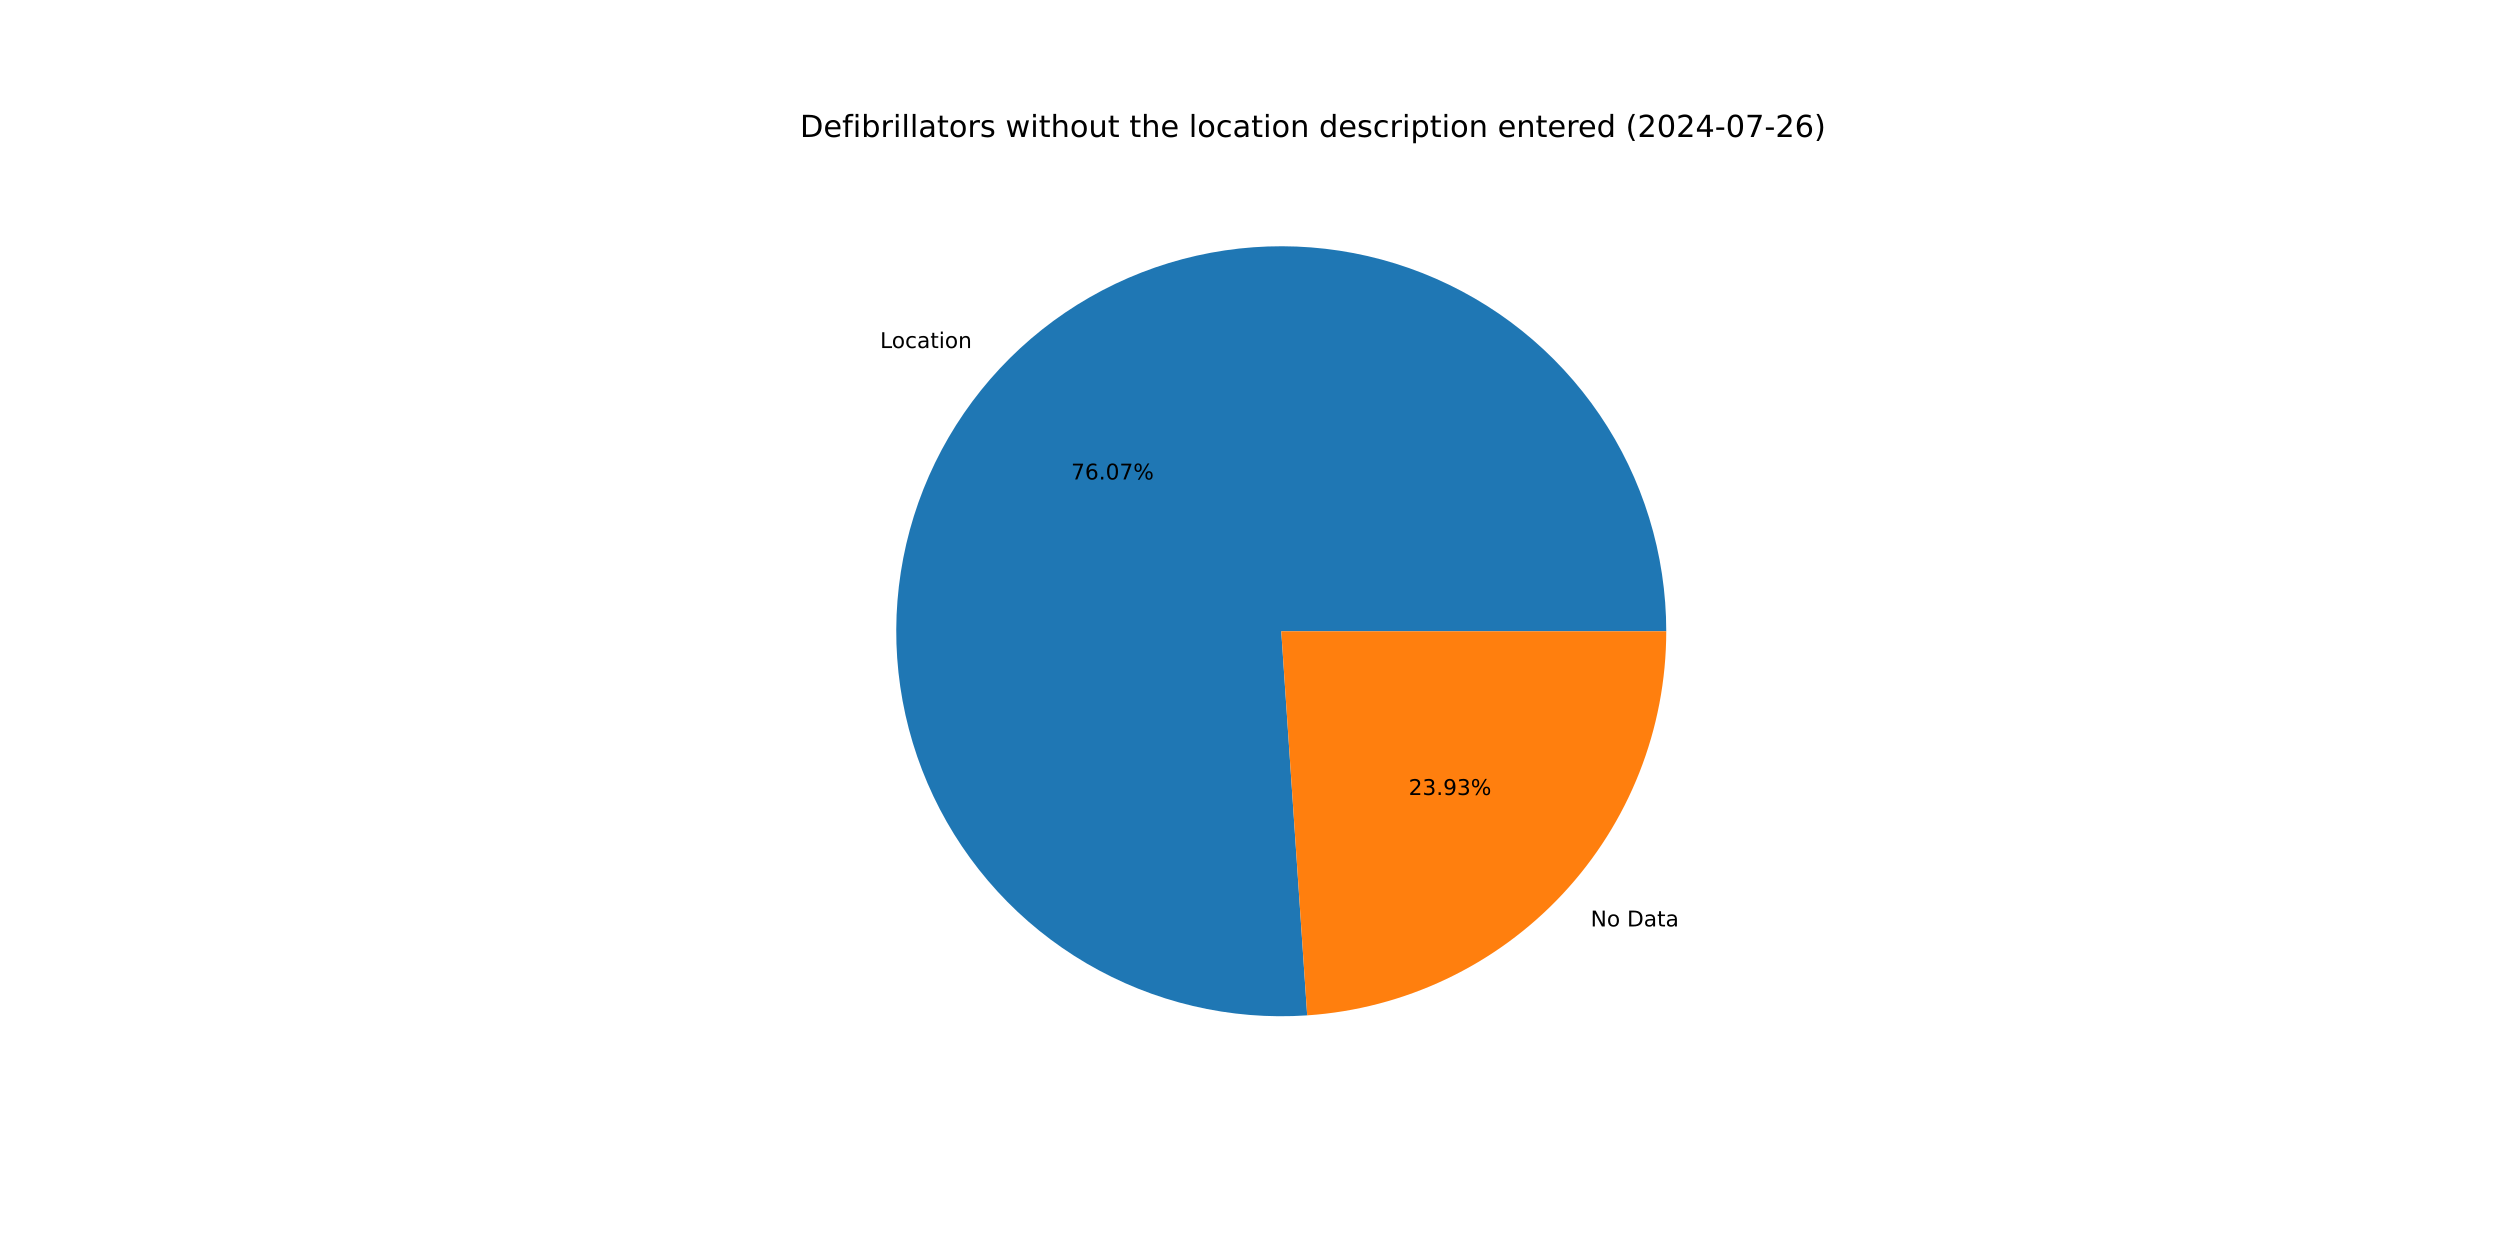
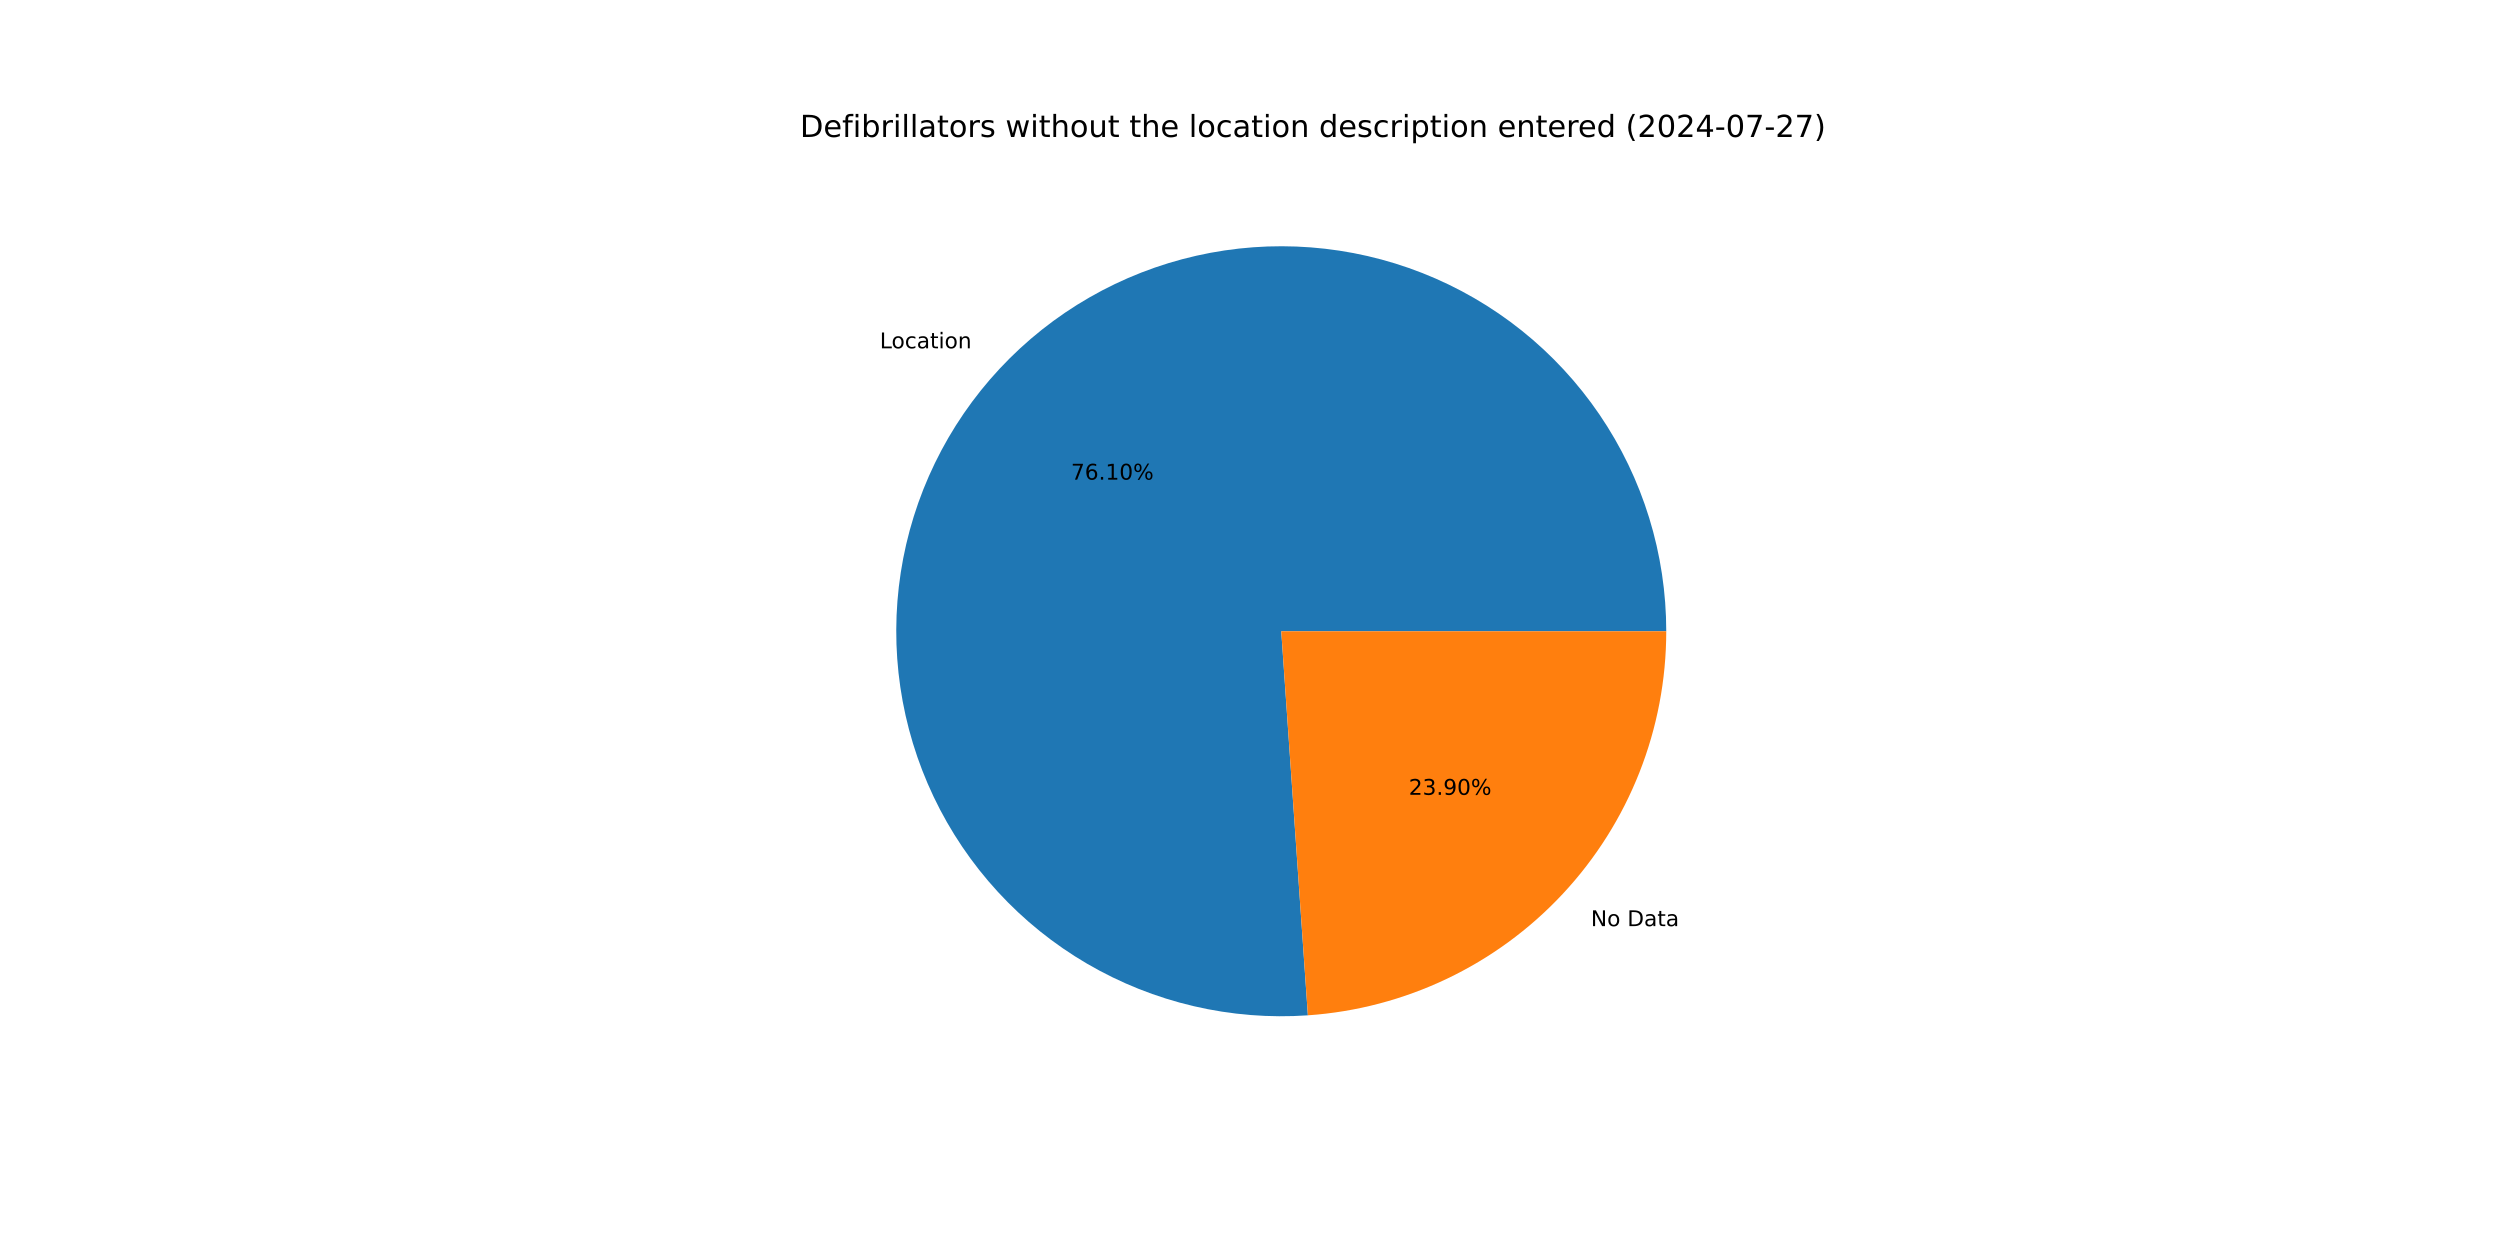
<svg xmlns="http://www.w3.org/2000/svg" xmlns:xlink="http://www.w3.org/1999/xlink" width="1152pt" height="576pt" viewBox="0 0 1152 576" version="1.1">
  <defs>
    <style type="text/css">*{stroke-linejoin: round; stroke-linecap: butt}</style>
  </defs>
  <g id="figure_1">
    <g id="patch_1">
      <path d="M 0 576  L 1152 576  L 1152 0  L 0 0  z " style="fill: #ffffff" />
    </g>
    <g id="axes_1">
      <g id="patch_2">
-         <path d="M 767.808 290.88  C 767.808 273.181 765.159 255.581 759.95 238.666  C 754.741 221.751 747.03 205.71 737.073 191.078  C 727.117 176.445 715.026 163.384 701.204 152.33  C 687.381 141.276 671.982 132.352 655.519 125.855  C 639.055 119.359 621.712 115.362 604.065 113.999  C 586.419 112.636 568.667 113.921 551.401 117.812  C 534.135 121.702 517.548 128.155 502.192 136.955  C 486.836 145.755 472.883 156.804 460.796 169.733  C 448.71 182.663 438.627 197.329 430.882 213.243  C 423.136 229.158 417.816 246.142 415.097 263.631  C 412.379 281.12 412.293 298.917 414.842 316.432  C 417.391 333.946 422.547 350.981 430.138 366.969  C 437.729 382.958 447.67 397.721 459.63 410.767  C 471.591 423.813 485.436 434.996 500.707 443.944  C 515.977 452.893 532.501 459.505 549.728 463.563  C 566.956 467.621 584.694 469.077 602.353 467.885  L 590.4 290.88  z " style="fill: #1f77b4" />
+         <path d="M 767.808 290.88  C 767.808 273.174 765.157 255.568 759.944 238.647  C 754.732 221.726 747.015 205.681 737.051 191.045  C 727.087 176.409 714.988 163.346 701.157 152.293  C 687.326 141.239 671.918 132.318 655.445 125.826  C 638.972 119.335 621.62 115.345 603.966 113.991  C 586.313 112.638 568.555 113.934 551.285 117.838  C 534.015 121.741 517.427 128.209 502.072 137.024  C 486.716 145.839 472.767 156.904 460.688 169.849  C 448.609 182.795 438.536 197.476 430.803 213.404  C 423.071 229.332 417.767 246.328 415.067 263.827  C 412.367 281.325 412.302 299.13 414.873 316.648  C 417.445 334.166 422.625 351.2 430.24 367.185  C 437.855 383.169 447.821 397.923 459.805 410.957  C 471.789 423.991 485.656 435.157 500.947 444.085  C 516.237 453.012 532.777 459.601 550.018 463.631  C 567.259 467.661 585.007 469.088 602.67 467.863  L 590.4 290.88  z " style="fill: #1f77b4" />
      </g>
      <g id="patch_3">
-         <path d="M 602.353 467.885  C 647.219 464.855 689.296 444.878 720.004 412.027  C 750.711 379.176 767.808 335.848 767.808 290.88  L 590.4 290.88  z " style="fill: #ff7f0e" />
+         <path d="M 602.67 467.863  C 647.476 464.757 689.471 444.749 720.112 411.911  C 750.752 379.072 767.808 335.793 767.808 290.88  L 590.4 290.88  z " style="fill: #ff7f0e" />
      </g>
      <g id="matplotlib.axis_1" />
      <g id="matplotlib.axis_2" />
      <g id="text_1">
-         <g transform="translate(405.5392 160.378) scale(0.1 -0.1)">
+         <g transform="translate(405.42 160.5057) scale(0.1 -0.1)">
          <defs>
            <path id="DejaVuSans-4c" d="M 628 4666  L 1259 4666  L 1259 531  L 3531 531  L 3531 0  L 628 0  L 628 4666  z " transform="scale(0.015625)" />
            <path id="DejaVuSans-6f" d="M 1959 3097  Q 1497 3097 1228 2736  Q 959 2375 959 1747  Q 959 1119 1226 758  Q 1494 397 1959 397  Q 2419 397 2687 759  Q 2956 1122 2956 1747  Q 2956 2369 2687 2733  Q 2419 3097 1959 3097  z M 1959 3584  Q 2709 3584 3137 3096  Q 3566 2609 3566 1747  Q 3566 888 3137 398  Q 2709 -91 1959 -91  Q 1206 -91 779 398  Q 353 888 353 1747  Q 353 2609 779 3096  Q 1206 3584 1959 3584  z " transform="scale(0.015625)" />
            <path id="DejaVuSans-63" d="M 3122 3366  L 3122 2828  Q 2878 2963 2633 3030  Q 2388 3097 2138 3097  Q 1578 3097 1268 2742  Q 959 2388 959 1747  Q 959 1106 1268 751  Q 1578 397 2138 397  Q 2388 397 2633 464  Q 2878 531 3122 666  L 3122 134  Q 2881 22 2623 -34  Q 2366 -91 2075 -91  Q 1284 -91 818 406  Q 353 903 353 1747  Q 353 2603 823 3093  Q 1294 3584 2113 3584  Q 2378 3584 2631 3529  Q 2884 3475 3122 3366  z " transform="scale(0.015625)" />
            <path id="DejaVuSans-61" d="M 2194 1759  Q 1497 1759 1228 1600  Q 959 1441 959 1056  Q 959 750 1161 570  Q 1363 391 1709 391  Q 2188 391 2477 730  Q 2766 1069 2766 1631  L 2766 1759  L 2194 1759  z M 3341 1997  L 3341 0  L 2766 0  L 2766 531  Q 2569 213 2275 61  Q 1981 -91 1556 -91  Q 1019 -91 701 211  Q 384 513 384 1019  Q 384 1609 779 1909  Q 1175 2209 1959 2209  L 2766 2209  L 2766 2266  Q 2766 2663 2505 2880  Q 2244 3097 1772 3097  Q 1472 3097 1187 3025  Q 903 2953 641 2809  L 641 3341  Q 956 3463 1253 3523  Q 1550 3584 1831 3584  Q 2591 3584 2966 3190  Q 3341 2797 3341 1997  z " transform="scale(0.015625)" />
            <path id="DejaVuSans-74" d="M 1172 4494  L 1172 3500  L 2356 3500  L 2356 3053  L 1172 3053  L 1172 1153  Q 1172 725 1289 603  Q 1406 481 1766 481  L 2356 481  L 2356 0  L 1766 0  Q 1100 0 847 248  Q 594 497 594 1153  L 594 3053  L 172 3053  L 172 3500  L 594 3500  L 594 4494  L 1172 4494  z " transform="scale(0.015625)" />
            <path id="DejaVuSans-69" d="M 603 3500  L 1178 3500  L 1178 0  L 603 0  L 603 3500  z M 603 4863  L 1178 4863  L 1178 4134  L 603 4134  L 603 4863  z " transform="scale(0.015625)" />
            <path id="DejaVuSans-6e" d="M 3513 2113  L 3513 0  L 2938 0  L 2938 2094  Q 2938 2591 2744 2837  Q 2550 3084 2163 3084  Q 1697 3084 1428 2787  Q 1159 2491 1159 1978  L 1159 0  L 581 0  L 581 3500  L 1159 3500  L 1159 2956  Q 1366 3272 1645 3428  Q 1925 3584 2291 3584  Q 2894 3584 3203 3211  Q 3513 2838 3513 2113  z " transform="scale(0.015625)" />
          </defs>
          <use xlink:href="#DejaVuSans-4c" />
          <use xlink:href="#DejaVuSans-6f" x="53.963" />
          <use xlink:href="#DejaVuSans-63" x="115.145" />
          <use xlink:href="#DejaVuSans-61" x="170.125" />
          <use xlink:href="#DejaVuSans-74" x="231.404" />
          <use xlink:href="#DejaVuSans-69" x="270.613" />
          <use xlink:href="#DejaVuSans-6f" x="298.396" />
          <use xlink:href="#DejaVuSans-6e" x="359.578" />
        </g>
      </g>
      <g id="text_2">
-         <g transform="translate(493.573 220.9514) scale(0.1 -0.1)">
+         <g transform="translate(493.508 221.021) scale(0.1 -0.1)">
          <defs>
            <path id="DejaVuSans-37" d="M 525 4666  L 3525 4666  L 3525 4397  L 1831 0  L 1172 0  L 2766 4134  L 525 4134  L 525 4666  z " transform="scale(0.015625)" />
            <path id="DejaVuSans-36" d="M 2113 2584  Q 1688 2584 1439 2293  Q 1191 2003 1191 1497  Q 1191 994 1439 701  Q 1688 409 2113 409  Q 2538 409 2786 701  Q 3034 994 3034 1497  Q 3034 2003 2786 2293  Q 2538 2584 2113 2584  z M 3366 4563  L 3366 3988  Q 3128 4100 2886 4159  Q 2644 4219 2406 4219  Q 1781 4219 1451 3797  Q 1122 3375 1075 2522  Q 1259 2794 1537 2939  Q 1816 3084 2150 3084  Q 2853 3084 3261 2657  Q 3669 2231 3669 1497  Q 3669 778 3244 343  Q 2819 -91 2113 -91  Q 1303 -91 875 529  Q 447 1150 447 2328  Q 447 3434 972 4092  Q 1497 4750 2381 4750  Q 2619 4750 2861 4703  Q 3103 4656 3366 4563  z " transform="scale(0.015625)" />
            <path id="DejaVuSans-2e" d="M 684 794  L 1344 794  L 1344 0  L 684 0  L 684 794  z " transform="scale(0.015625)" />
+             <path id="DejaVuSans-31" d="M 794 531  L 1825 531  L 1825 4091  L 703 3866  L 703 4441  L 1819 4666  L 2450 4666  L 2450 531  L 3481 531  L 3481 0  L 794 0  L 794 531  z " transform="scale(0.015625)" />
            <path id="DejaVuSans-30" d="M 2034 4250  Q 1547 4250 1301 3770  Q 1056 3291 1056 2328  Q 1056 1369 1301 889  Q 1547 409 2034 409  Q 2525 409 2770 889  Q 3016 1369 3016 2328  Q 3016 3291 2770 3770  Q 2525 4250 2034 4250  z M 2034 4750  Q 2819 4750 3233 4129  Q 3647 3509 3647 2328  Q 3647 1150 3233 529  Q 2819 -91 2034 -91  Q 1250 -91 836 529  Q 422 1150 422 2328  Q 422 3509 836 4129  Q 1250 4750 2034 4750  z " transform="scale(0.015625)" />
            <path id="DejaVuSans-25" d="M 4653 2053  Q 4381 2053 4226 1822  Q 4072 1591 4072 1178  Q 4072 772 4226 539  Q 4381 306 4653 306  Q 4919 306 5073 539  Q 5228 772 5228 1178  Q 5228 1588 5073 1820  Q 4919 2053 4653 2053  z M 4653 2450  Q 5147 2450 5437 2106  Q 5728 1763 5728 1178  Q 5728 594 5436 251  Q 5144 -91 4653 -91  Q 4153 -91 3862 251  Q 3572 594 3572 1178  Q 3572 1766 3864 2108  Q 4156 2450 4653 2450  z M 1428 4353  Q 1159 4353 1004 4120  Q 850 3888 850 3481  Q 850 3069 1003 2837  Q 1156 2606 1428 2606  Q 1700 2606 1854 2837  Q 2009 3069 2009 3481  Q 2009 3884 1853 4118  Q 1697 4353 1428 4353  z M 4250 4750  L 4750 4750  L 1831 -91  L 1331 -91  L 4250 4750  z M 1428 4750  Q 1922 4750 2215 4408  Q 2509 4066 2509 3481  Q 2509 2891 2217 2550  Q 1925 2209 1428 2209  Q 931 2209 642 2551  Q 353 2894 353 3481  Q 353 4063 643 4406  Q 934 4750 1428 4750  z " transform="scale(0.015625)" />
          </defs>
          <use xlink:href="#DejaVuSans-37" />
          <use xlink:href="#DejaVuSans-36" x="63.623" />
          <use xlink:href="#DejaVuSans-2e" x="127.246" />
-           <use xlink:href="#DejaVuSans-30" x="159.033" />
-           <use xlink:href="#DejaVuSans-37" x="222.656" />
+           <use xlink:href="#DejaVuSans-31" x="159.033" />
+           <use xlink:href="#DejaVuSans-30" x="222.656" />
          <use xlink:href="#DejaVuSans-25" x="286.279" />
        </g>
      </g>
      <g id="text_3">
-         <g transform="translate(732.9639 426.9007) scale(0.1 -0.1)">
+         <g transform="translate(733.0831 426.773) scale(0.1 -0.1)">
          <defs>
            <path id="DejaVuSans-4e" d="M 628 4666  L 1478 4666  L 3547 763  L 3547 4666  L 4159 4666  L 4159 0  L 3309 0  L 1241 3903  L 1241 0  L 628 0  L 628 4666  z " transform="scale(0.015625)" />
            <path id="DejaVuSans-20" transform="scale(0.015625)" />
            <path id="DejaVuSans-44" d="M 1259 4147  L 1259 519  L 2022 519  Q 2988 519 3436 956  Q 3884 1394 3884 2338  Q 3884 3275 3436 3711  Q 2988 4147 2022 4147  L 1259 4147  z M 628 4666  L 1925 4666  Q 3281 4666 3915 4102  Q 4550 3538 4550 2338  Q 4550 1131 3912 565  Q 3275 0 1925 0  L 628 0  L 628 4666  z " transform="scale(0.015625)" />
          </defs>
          <use xlink:href="#DejaVuSans-4e" />
          <use xlink:href="#DejaVuSans-6f" x="74.805" />
          <use xlink:href="#DejaVuSans-20" x="135.986" />
          <use xlink:href="#DejaVuSans-44" x="167.773" />
          <use xlink:href="#DejaVuSans-61" x="244.775" />
          <use xlink:href="#DejaVuSans-74" x="306.055" />
          <use xlink:href="#DejaVuSans-61" x="345.264" />
        </g>
      </g>
      <g id="text_4">
-         <g transform="translate(649.0973 366.3274) scale(0.1 -0.1)">
+         <g transform="translate(649.1623 366.2577) scale(0.1 -0.1)">
          <defs>
            <path id="DejaVuSans-32" d="M 1228 531  L 3431 531  L 3431 0  L 469 0  L 469 531  Q 828 903 1448 1529  Q 2069 2156 2228 2338  Q 2531 2678 2651 2914  Q 2772 3150 2772 3378  Q 2772 3750 2511 3984  Q 2250 4219 1831 4219  Q 1534 4219 1204 4116  Q 875 4013 500 3803  L 500 4441  Q 881 4594 1212 4672  Q 1544 4750 1819 4750  Q 2544 4750 2975 4387  Q 3406 4025 3406 3419  Q 3406 3131 3298 2873  Q 3191 2616 2906 2266  Q 2828 2175 2409 1742  Q 1991 1309 1228 531  z " transform="scale(0.015625)" />
            <path id="DejaVuSans-33" d="M 2597 2516  Q 3050 2419 3304 2112  Q 3559 1806 3559 1356  Q 3559 666 3084 287  Q 2609 -91 1734 -91  Q 1441 -91 1130 -33  Q 819 25 488 141  L 488 750  Q 750 597 1062 519  Q 1375 441 1716 441  Q 2309 441 2620 675  Q 2931 909 2931 1356  Q 2931 1769 2642 2001  Q 2353 2234 1838 2234  L 1294 2234  L 1294 2753  L 1863 2753  Q 2328 2753 2575 2939  Q 2822 3125 2822 3475  Q 2822 3834 2567 4026  Q 2313 4219 1838 4219  Q 1578 4219 1281 4162  Q 984 4106 628 3988  L 628 4550  Q 988 4650 1302 4700  Q 1616 4750 1894 4750  Q 2613 4750 3031 4423  Q 3450 4097 3450 3541  Q 3450 3153 3228 2886  Q 3006 2619 2597 2516  z " transform="scale(0.015625)" />
            <path id="DejaVuSans-39" d="M 703 97  L 703 672  Q 941 559 1184 500  Q 1428 441 1663 441  Q 2288 441 2617 861  Q 2947 1281 2994 2138  Q 2813 1869 2534 1725  Q 2256 1581 1919 1581  Q 1219 1581 811 2004  Q 403 2428 403 3163  Q 403 3881 828 4315  Q 1253 4750 1959 4750  Q 2769 4750 3195 4129  Q 3622 3509 3622 2328  Q 3622 1225 3098 567  Q 2575 -91 1691 -91  Q 1453 -91 1209 -44  Q 966 3 703 97  z M 1959 2075  Q 2384 2075 2632 2365  Q 2881 2656 2881 3163  Q 2881 3666 2632 3958  Q 2384 4250 1959 4250  Q 1534 4250 1286 3958  Q 1038 3666 1038 3163  Q 1038 2656 1286 2365  Q 1534 2075 1959 2075  z " transform="scale(0.015625)" />
          </defs>
          <use xlink:href="#DejaVuSans-32" />
          <use xlink:href="#DejaVuSans-33" x="63.623" />
          <use xlink:href="#DejaVuSans-2e" x="127.246" />
          <use xlink:href="#DejaVuSans-39" x="159.033" />
-           <use xlink:href="#DejaVuSans-33" x="222.656" />
+           <use xlink:href="#DejaVuSans-30" x="222.656" />
          <use xlink:href="#DejaVuSans-25" x="286.279" />
        </g>
      </g>
      <g id="text_5">
        <g transform="translate(368.64 63.12) scale(0.14 -0.14)">
          <defs>
            <path id="DejaVuSans-65" d="M 3597 1894  L 3597 1613  L 953 1613  Q 991 1019 1311 708  Q 1631 397 2203 397  Q 2534 397 2845 478  Q 3156 559 3463 722  L 3463 178  Q 3153 47 2828 -22  Q 2503 -91 2169 -91  Q 1331 -91 842 396  Q 353 884 353 1716  Q 353 2575 817 3079  Q 1281 3584 2069 3584  Q 2775 3584 3186 3129  Q 3597 2675 3597 1894  z M 3022 2063  Q 3016 2534 2758 2815  Q 2500 3097 2075 3097  Q 1594 3097 1305 2825  Q 1016 2553 972 2059  L 3022 2063  z " transform="scale(0.015625)" />
            <path id="DejaVuSans-66" d="M 2375 4863  L 2375 4384  L 1825 4384  Q 1516 4384 1395 4259  Q 1275 4134 1275 3809  L 1275 3500  L 2222 3500  L 2222 3053  L 1275 3053  L 1275 0  L 697 0  L 697 3053  L 147 3053  L 147 3500  L 697 3500  L 697 3744  Q 697 4328 969 4595  Q 1241 4863 1831 4863  L 2375 4863  z " transform="scale(0.015625)" />
            <path id="DejaVuSans-62" d="M 3116 1747  Q 3116 2381 2855 2742  Q 2594 3103 2138 3103  Q 1681 3103 1420 2742  Q 1159 2381 1159 1747  Q 1159 1113 1420 752  Q 1681 391 2138 391  Q 2594 391 2855 752  Q 3116 1113 3116 1747  z M 1159 2969  Q 1341 3281 1617 3432  Q 1894 3584 2278 3584  Q 2916 3584 3314 3078  Q 3713 2572 3713 1747  Q 3713 922 3314 415  Q 2916 -91 2278 -91  Q 1894 -91 1617 61  Q 1341 213 1159 525  L 1159 0  L 581 0  L 581 4863  L 1159 4863  L 1159 2969  z " transform="scale(0.015625)" />
            <path id="DejaVuSans-72" d="M 2631 2963  Q 2534 3019 2420 3045  Q 2306 3072 2169 3072  Q 1681 3072 1420 2755  Q 1159 2438 1159 1844  L 1159 0  L 581 0  L 581 3500  L 1159 3500  L 1159 2956  Q 1341 3275 1631 3429  Q 1922 3584 2338 3584  Q 2397 3584 2469 3576  Q 2541 3569 2628 3553  L 2631 2963  z " transform="scale(0.015625)" />
            <path id="DejaVuSans-6c" d="M 603 4863  L 1178 4863  L 1178 0  L 603 0  L 603 4863  z " transform="scale(0.015625)" />
            <path id="DejaVuSans-73" d="M 2834 3397  L 2834 2853  Q 2591 2978 2328 3040  Q 2066 3103 1784 3103  Q 1356 3103 1142 2972  Q 928 2841 928 2578  Q 928 2378 1081 2264  Q 1234 2150 1697 2047  L 1894 2003  Q 2506 1872 2764 1633  Q 3022 1394 3022 966  Q 3022 478 2636 193  Q 2250 -91 1575 -91  Q 1294 -91 989 -36  Q 684 19 347 128  L 347 722  Q 666 556 975 473  Q 1284 391 1588 391  Q 1994 391 2212 530  Q 2431 669 2431 922  Q 2431 1156 2273 1281  Q 2116 1406 1581 1522  L 1381 1569  Q 847 1681 609 1914  Q 372 2147 372 2553  Q 372 3047 722 3315  Q 1072 3584 1716 3584  Q 2034 3584 2315 3537  Q 2597 3491 2834 3397  z " transform="scale(0.015625)" />
            <path id="DejaVuSans-77" d="M 269 3500  L 844 3500  L 1563 769  L 2278 3500  L 2956 3500  L 3675 769  L 4391 3500  L 4966 3500  L 4050 0  L 3372 0  L 2619 2869  L 1863 0  L 1184 0  L 269 3500  z " transform="scale(0.015625)" />
            <path id="DejaVuSans-68" d="M 3513 2113  L 3513 0  L 2938 0  L 2938 2094  Q 2938 2591 2744 2837  Q 2550 3084 2163 3084  Q 1697 3084 1428 2787  Q 1159 2491 1159 1978  L 1159 0  L 581 0  L 581 4863  L 1159 4863  L 1159 2956  Q 1366 3272 1645 3428  Q 1925 3584 2291 3584  Q 2894 3584 3203 3211  Q 3513 2838 3513 2113  z " transform="scale(0.015625)" />
            <path id="DejaVuSans-75" d="M 544 1381  L 544 3500  L 1119 3500  L 1119 1403  Q 1119 906 1312 657  Q 1506 409 1894 409  Q 2359 409 2629 706  Q 2900 1003 2900 1516  L 2900 3500  L 3475 3500  L 3475 0  L 2900 0  L 2900 538  Q 2691 219 2414 64  Q 2138 -91 1772 -91  Q 1169 -91 856 284  Q 544 659 544 1381  z M 1991 3584  L 1991 3584  z " transform="scale(0.015625)" />
            <path id="DejaVuSans-64" d="M 2906 2969  L 2906 4863  L 3481 4863  L 3481 0  L 2906 0  L 2906 525  Q 2725 213 2448 61  Q 2172 -91 1784 -91  Q 1150 -91 751 415  Q 353 922 353 1747  Q 353 2572 751 3078  Q 1150 3584 1784 3584  Q 2172 3584 2448 3432  Q 2725 3281 2906 2969  z M 947 1747  Q 947 1113 1208 752  Q 1469 391 1925 391  Q 2381 391 2643 752  Q 2906 1113 2906 1747  Q 2906 2381 2643 2742  Q 2381 3103 1925 3103  Q 1469 3103 1208 2742  Q 947 2381 947 1747  z " transform="scale(0.015625)" />
            <path id="DejaVuSans-70" d="M 1159 525  L 1159 -1331  L 581 -1331  L 581 3500  L 1159 3500  L 1159 2969  Q 1341 3281 1617 3432  Q 1894 3584 2278 3584  Q 2916 3584 3314 3078  Q 3713 2572 3713 1747  Q 3713 922 3314 415  Q 2916 -91 2278 -91  Q 1894 -91 1617 61  Q 1341 213 1159 525  z M 3116 1747  Q 3116 2381 2855 2742  Q 2594 3103 2138 3103  Q 1681 3103 1420 2742  Q 1159 2381 1159 1747  Q 1159 1113 1420 752  Q 1681 391 2138 391  Q 2594 391 2855 752  Q 3116 1113 3116 1747  z " transform="scale(0.015625)" />
            <path id="DejaVuSans-28" d="M 1984 4856  Q 1566 4138 1362 3434  Q 1159 2731 1159 2009  Q 1159 1288 1364 580  Q 1569 -128 1984 -844  L 1484 -844  Q 1016 -109 783 600  Q 550 1309 550 2009  Q 550 2706 781 3412  Q 1013 4119 1484 4856  L 1984 4856  z " transform="scale(0.015625)" />
            <path id="DejaVuSans-34" d="M 2419 4116  L 825 1625  L 2419 1625  L 2419 4116  z M 2253 4666  L 3047 4666  L 3047 1625  L 3713 1625  L 3713 1100  L 3047 1100  L 3047 0  L 2419 0  L 2419 1100  L 313 1100  L 313 1709  L 2253 4666  z " transform="scale(0.015625)" />
            <path id="DejaVuSans-2d" d="M 313 2009  L 1997 2009  L 1997 1497  L 313 1497  L 313 2009  z " transform="scale(0.015625)" />
            <path id="DejaVuSans-29" d="M 513 4856  L 1013 4856  Q 1481 4119 1714 3412  Q 1947 2706 1947 2009  Q 1947 1309 1714 600  Q 1481 -109 1013 -844  L 513 -844  Q 928 -128 1133 580  Q 1338 1288 1338 2009  Q 1338 2731 1133 3434  Q 928 4138 513 4856  z " transform="scale(0.015625)" />
          </defs>
          <use xlink:href="#DejaVuSans-44" />
          <use xlink:href="#DejaVuSans-65" x="77.002" />
          <use xlink:href="#DejaVuSans-66" x="138.525" />
          <use xlink:href="#DejaVuSans-69" x="173.73" />
          <use xlink:href="#DejaVuSans-62" x="201.514" />
          <use xlink:href="#DejaVuSans-72" x="264.99" />
          <use xlink:href="#DejaVuSans-69" x="306.104" />
          <use xlink:href="#DejaVuSans-6c" x="333.887" />
          <use xlink:href="#DejaVuSans-6c" x="361.67" />
          <use xlink:href="#DejaVuSans-61" x="389.453" />
          <use xlink:href="#DejaVuSans-74" x="450.732" />
          <use xlink:href="#DejaVuSans-6f" x="489.941" />
          <use xlink:href="#DejaVuSans-72" x="551.123" />
          <use xlink:href="#DejaVuSans-73" x="592.236" />
          <use xlink:href="#DejaVuSans-20" x="644.336" />
          <use xlink:href="#DejaVuSans-77" x="676.123" />
          <use xlink:href="#DejaVuSans-69" x="757.91" />
          <use xlink:href="#DejaVuSans-74" x="785.693" />
          <use xlink:href="#DejaVuSans-68" x="824.902" />
          <use xlink:href="#DejaVuSans-6f" x="888.281" />
          <use xlink:href="#DejaVuSans-75" x="949.463" />
          <use xlink:href="#DejaVuSans-74" x="1012.842" />
          <use xlink:href="#DejaVuSans-20" x="1052.051" />
          <use xlink:href="#DejaVuSans-74" x="1083.838" />
          <use xlink:href="#DejaVuSans-68" x="1123.047" />
          <use xlink:href="#DejaVuSans-65" x="1186.426" />
          <use xlink:href="#DejaVuSans-20" x="1247.949" />
          <use xlink:href="#DejaVuSans-6c" x="1279.736" />
          <use xlink:href="#DejaVuSans-6f" x="1307.52" />
          <use xlink:href="#DejaVuSans-63" x="1368.701" />
          <use xlink:href="#DejaVuSans-61" x="1423.682" />
          <use xlink:href="#DejaVuSans-74" x="1484.961" />
          <use xlink:href="#DejaVuSans-69" x="1524.17" />
          <use xlink:href="#DejaVuSans-6f" x="1551.953" />
          <use xlink:href="#DejaVuSans-6e" x="1613.135" />
          <use xlink:href="#DejaVuSans-20" x="1676.514" />
          <use xlink:href="#DejaVuSans-64" x="1708.301" />
          <use xlink:href="#DejaVuSans-65" x="1771.777" />
          <use xlink:href="#DejaVuSans-73" x="1833.301" />
          <use xlink:href="#DejaVuSans-63" x="1885.4" />
          <use xlink:href="#DejaVuSans-72" x="1940.381" />
          <use xlink:href="#DejaVuSans-69" x="1981.494" />
          <use xlink:href="#DejaVuSans-70" x="2009.277" />
          <use xlink:href="#DejaVuSans-74" x="2072.754" />
          <use xlink:href="#DejaVuSans-69" x="2111.963" />
          <use xlink:href="#DejaVuSans-6f" x="2139.746" />
          <use xlink:href="#DejaVuSans-6e" x="2200.928" />
          <use xlink:href="#DejaVuSans-20" x="2264.307" />
          <use xlink:href="#DejaVuSans-65" x="2296.094" />
          <use xlink:href="#DejaVuSans-6e" x="2357.617" />
          <use xlink:href="#DejaVuSans-74" x="2420.996" />
          <use xlink:href="#DejaVuSans-65" x="2460.205" />
          <use xlink:href="#DejaVuSans-72" x="2521.729" />
          <use xlink:href="#DejaVuSans-65" x="2560.592" />
          <use xlink:href="#DejaVuSans-64" x="2622.115" />
          <use xlink:href="#DejaVuSans-20" x="2685.592" />
          <use xlink:href="#DejaVuSans-28" x="2717.379" />
          <use xlink:href="#DejaVuSans-32" x="2756.393" />
          <use xlink:href="#DejaVuSans-30" x="2820.016" />
          <use xlink:href="#DejaVuSans-32" x="2883.639" />
          <use xlink:href="#DejaVuSans-34" x="2947.262" />
          <use xlink:href="#DejaVuSans-2d" x="3010.885" />
          <use xlink:href="#DejaVuSans-30" x="3046.969" />
          <use xlink:href="#DejaVuSans-37" x="3110.592" />
          <use xlink:href="#DejaVuSans-2d" x="3174.215" />
          <use xlink:href="#DejaVuSans-32" x="3210.299" />
-           <use xlink:href="#DejaVuSans-36" x="3273.922" />
+           <use xlink:href="#DejaVuSans-37" x="3273.922" />
          <use xlink:href="#DejaVuSans-29" x="3337.545" />
        </g>
      </g>
    </g>
  </g>
</svg>
